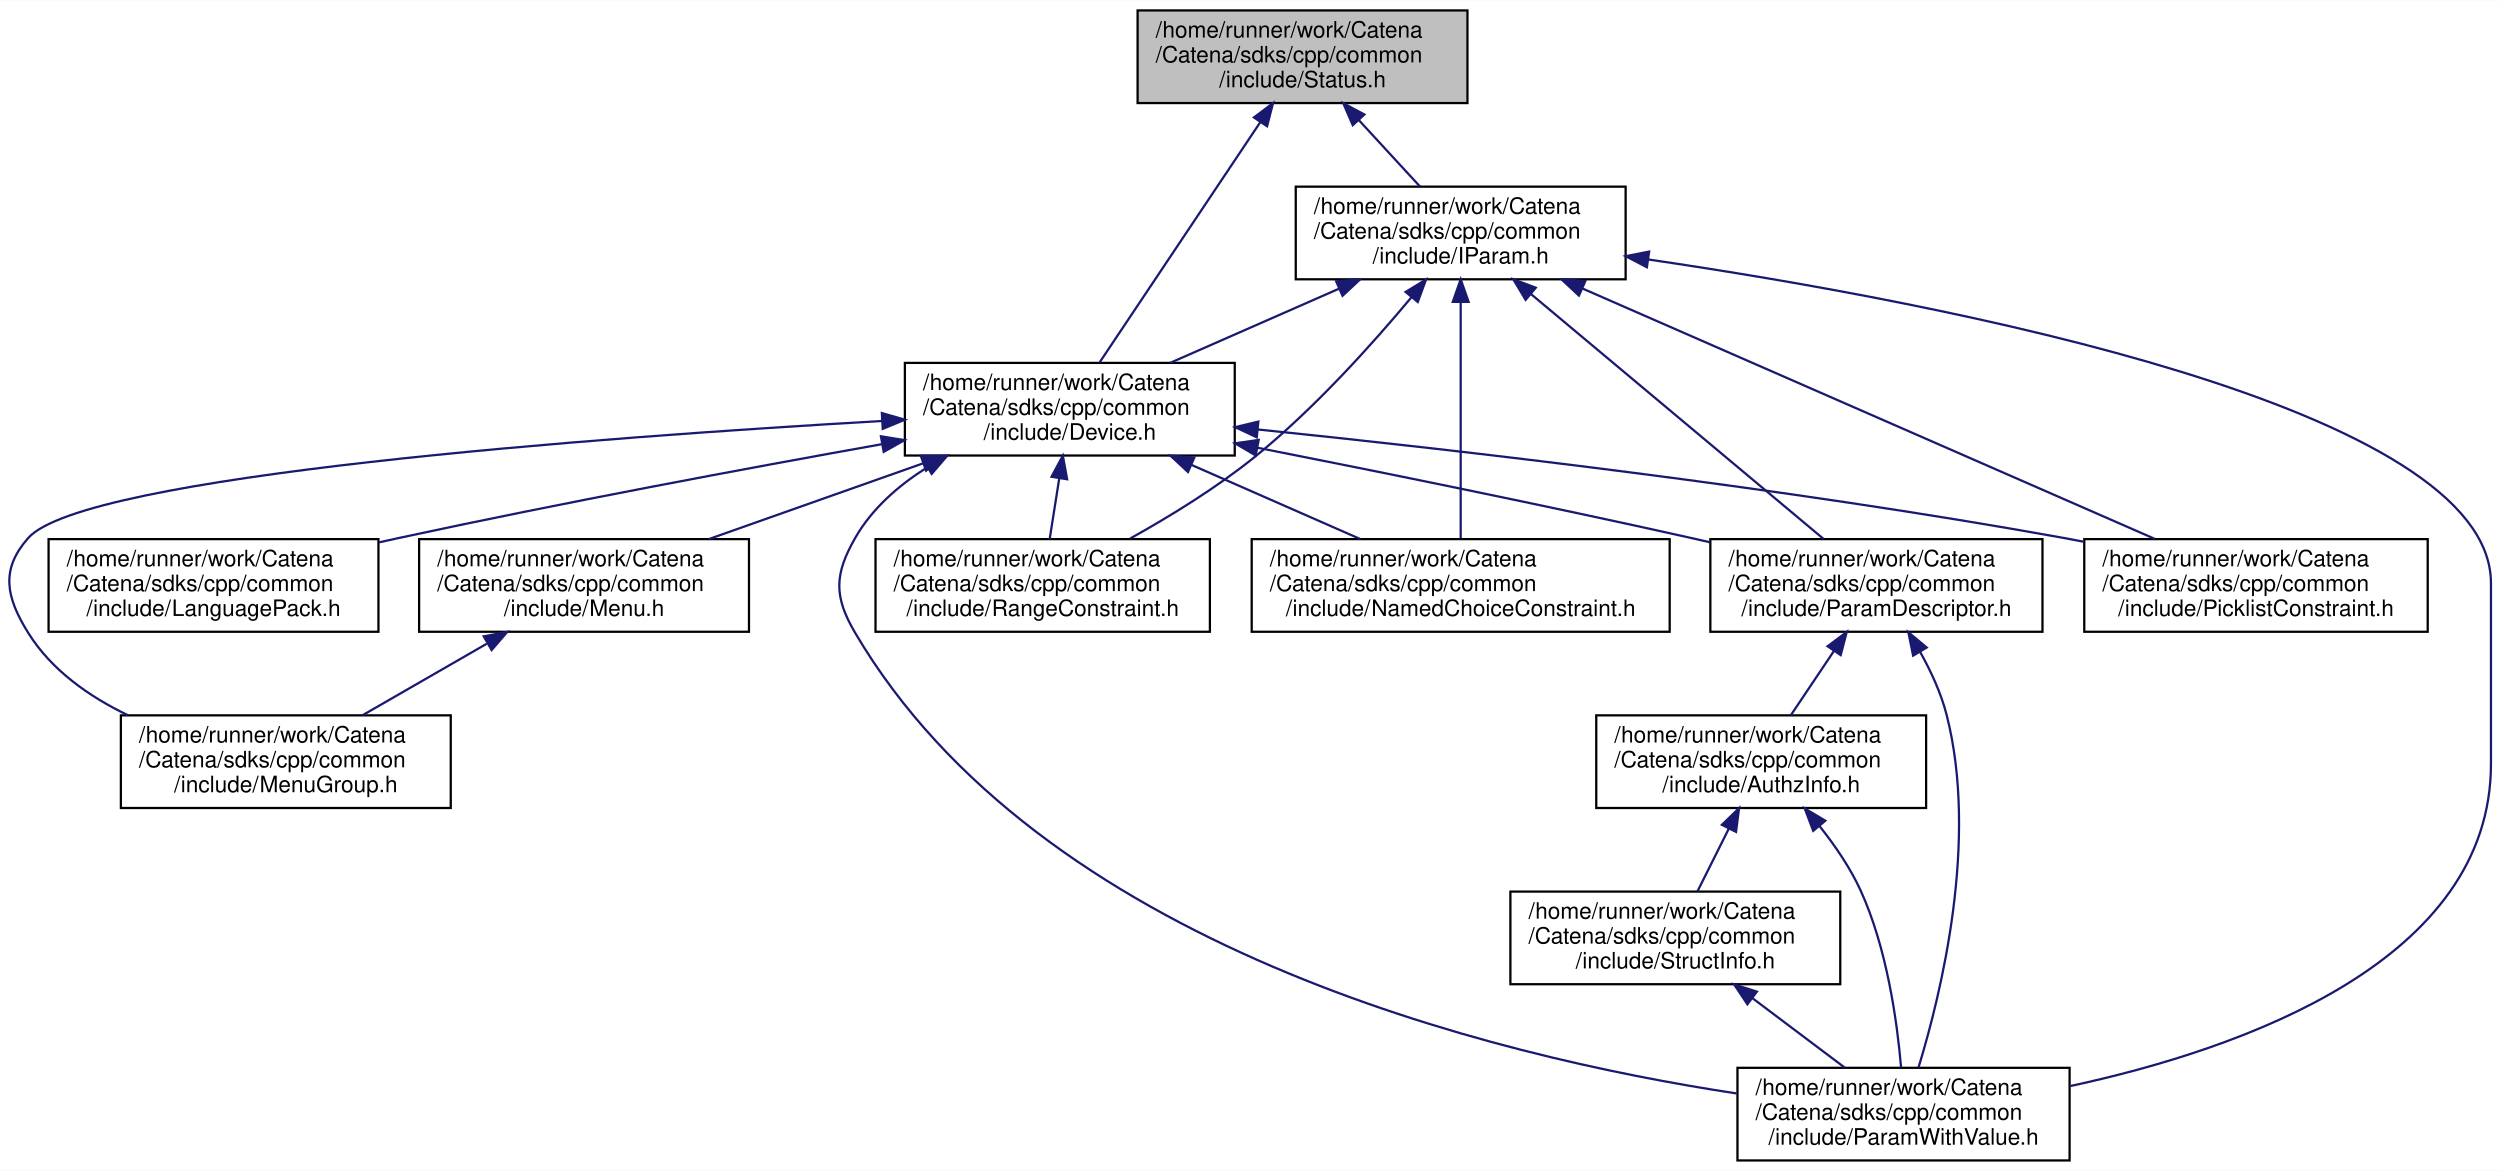
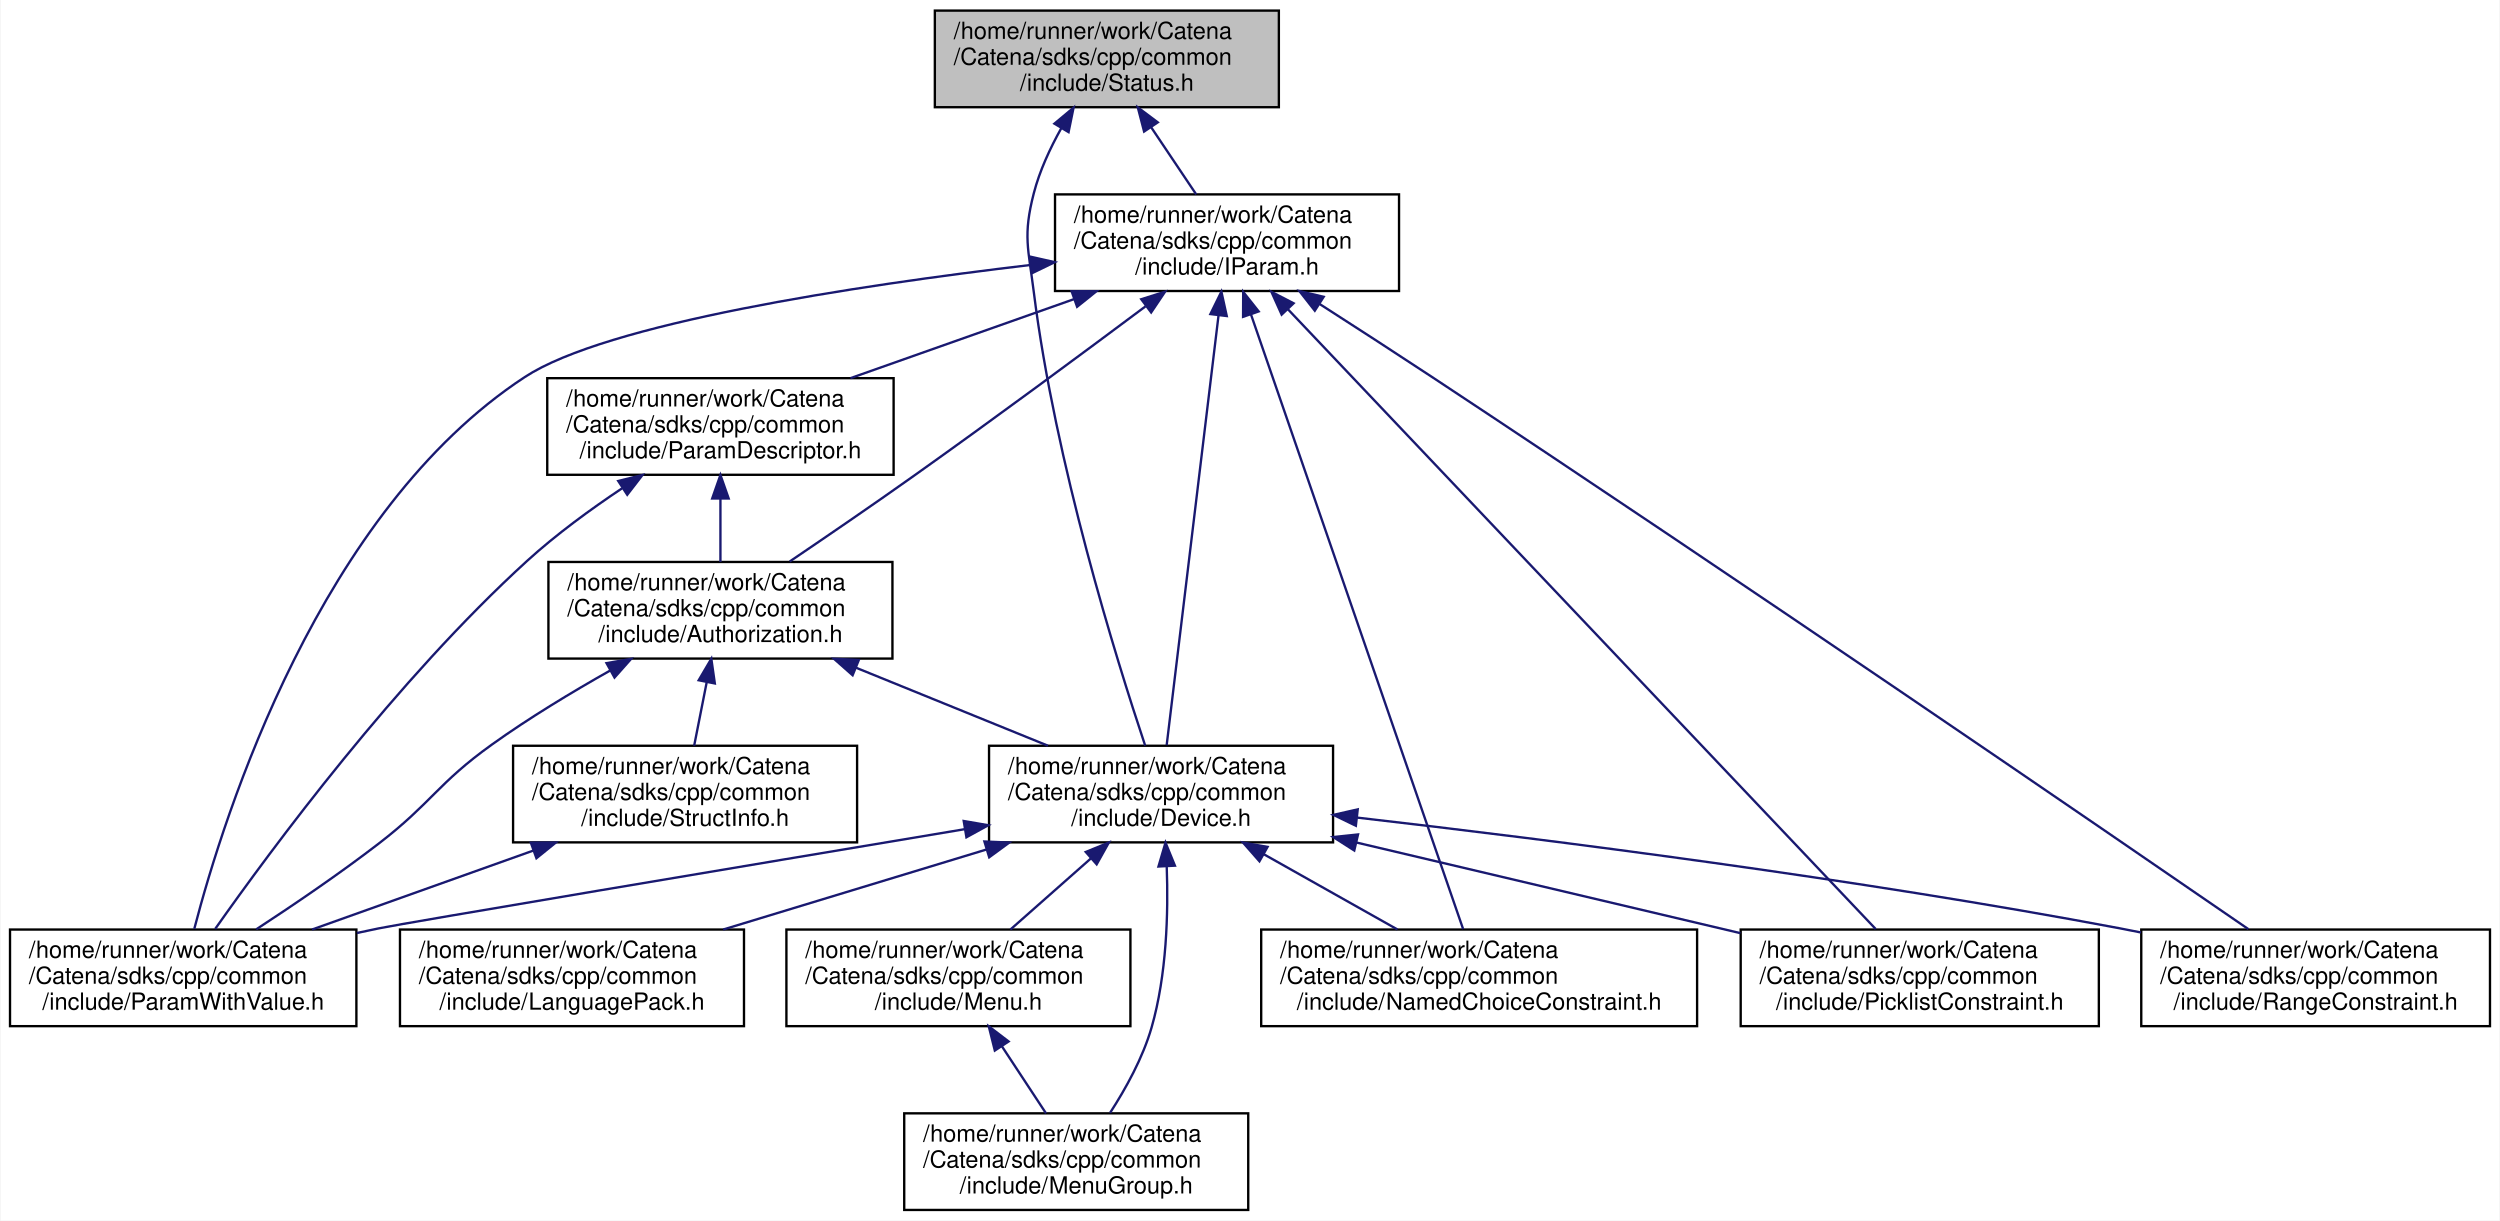
- <svg xmlns="http://www.w3.org/2000/svg" xmlns:xlink="http://www.w3.org/1999/xlink" width="1106pt" height="518pt" viewBox="0.00 0.00 1106.50 518.00">
+ <svg xmlns="http://www.w3.org/2000/svg" xmlns:xlink="http://www.w3.org/1999/xlink" width="1061pt" height="518pt" viewBox="0.00 0.00 1060.50 518.00">
  <g id="graph0" class="graph" transform="scale(1 1) rotate(0) translate(4 514)">
-     <polygon fill="white" stroke="transparent" points="-4,4 -4,-514 1102.5,-514 1102.5,4 -4,4" />
+     <polygon fill="white" stroke="transparent" points="-4,4 -4,-514 1056.5,-514 1056.5,4 -4,4" />
    <g id="node1" class="node">
      <g id="a_node1">
        <a xlink:title="Communicates failure status using gRPC's codes.">
-           <polygon fill="#bfbfbf" stroke="black" points="499.5,-468.5 499.5,-509.5 645.5,-509.5 645.5,-468.5 499.5,-468.5" />
-           <text text-anchor="start" x="507.5" y="-497.5" font-family="Helvetica,sans-Serif" font-size="10.00">/home/runner/work/Catena</text>
-           <text text-anchor="start" x="507.5" y="-486.5" font-family="Helvetica,sans-Serif" font-size="10.00">/Catena/sdks/cpp/common</text>
-           <text text-anchor="middle" x="572.5" y="-475.5" font-family="Helvetica,sans-Serif" font-size="10.00">/include/Status.h</text>
+           <polygon fill="#bfbfbf" stroke="black" points="392.5,-468.5 392.5,-509.5 538.5,-509.5 538.5,-468.5 392.5,-468.5" />
+           <text text-anchor="start" x="400.5" y="-497.5" font-family="Helvetica,sans-Serif" font-size="10.00">/home/runner/work/Catena</text>
+           <text text-anchor="start" x="400.5" y="-486.5" font-family="Helvetica,sans-Serif" font-size="10.00">/Catena/sdks/cpp/common</text>
+           <text text-anchor="middle" x="465.5" y="-475.5" font-family="Helvetica,sans-Serif" font-size="10.00">/include/Status.h</text>
        </a>
      </g>
    </g>
    <g id="node2" class="node">
      <g id="a_node2">
        <a xlink:href="Device_8h.html" target="_top" xlink:title="Device class definition.">
-           <polygon fill="white" stroke="black" points="396.5,-312.5 396.5,-353.5 542.5,-353.5 542.5,-312.5 396.5,-312.5" />
-           <text text-anchor="start" x="404.5" y="-341.5" font-family="Helvetica,sans-Serif" font-size="10.00">/home/runner/work/Catena</text>
-           <text text-anchor="start" x="404.5" y="-330.5" font-family="Helvetica,sans-Serif" font-size="10.00">/Catena/sdks/cpp/common</text>
-           <text text-anchor="middle" x="469.5" y="-319.5" font-family="Helvetica,sans-Serif" font-size="10.00">/include/Device.h</text>
+           <polygon fill="white" stroke="black" points="415.5,-156.5 415.5,-197.5 561.5,-197.5 561.5,-156.5 415.5,-156.5" />
+           <text text-anchor="start" x="423.5" y="-185.5" font-family="Helvetica,sans-Serif" font-size="10.00">/home/runner/work/Catena</text>
+           <text text-anchor="start" x="423.5" y="-174.5" font-family="Helvetica,sans-Serif" font-size="10.00">/Catena/sdks/cpp/common</text>
+           <text text-anchor="middle" x="488.5" y="-163.5" font-family="Helvetica,sans-Serif" font-size="10.00">/include/Device.h</text>
        </a>
      </g>
    </g>
    <g id="edge1" class="edge">
-       <path fill="none" stroke="midnightblue" d="M553.75,-459.96C533.21,-429.26 500.82,-380.82 482.76,-353.83" />
-       <polygon fill="midnightblue" stroke="midnightblue" points="550.99,-462.13 559.45,-468.5 556.8,-458.24 550.99,-462.13" />
-     </g>
-     <g id="node13" class="node">
-       <g id="a_node13">
+       <path fill="none" stroke="midnightblue" d="M446.15,-459.57C441.39,-451.07 436.95,-441.48 434.5,-432 429.83,-413.93 432.18,-408.52 434.5,-390 443.57,-317.64 469.41,-234.57 481.76,-197.56" />
+       <polygon fill="midnightblue" stroke="midnightblue" points="443.24,-461.52 451.37,-468.31 449.25,-457.93 443.24,-461.52" />
+     </g>
+     <g id="node10" class="node">
+       <g id="a_node10">
        <a xlink:href="IParam_8h.html" target="_top" xlink:title="Interface for parameters.">
-           <polygon fill="white" stroke="black" points="569.5,-390.5 569.5,-431.5 715.5,-431.5 715.5,-390.5 569.5,-390.5" />
-           <text text-anchor="start" x="577.5" y="-419.5" font-family="Helvetica,sans-Serif" font-size="10.00">/home/runner/work/Catena</text>
-           <text text-anchor="start" x="577.5" y="-408.5" font-family="Helvetica,sans-Serif" font-size="10.00">/Catena/sdks/cpp/common</text>
-           <text text-anchor="middle" x="642.5" y="-397.5" font-family="Helvetica,sans-Serif" font-size="10.00">/include/IParam.h</text>
-         </a>
-       </g>
-     </g>
-     <g id="edge16" class="edge">
-       <path fill="none" stroke="midnightblue" d="M597.45,-460.92C606.39,-451.2 616.3,-440.45 624.53,-431.51" />
-       <polygon fill="midnightblue" stroke="midnightblue" points="594.73,-458.7 590.53,-468.43 599.88,-463.44 594.73,-458.7" />
+           <polygon fill="white" stroke="black" points="443.5,-390.5 443.5,-431.5 589.5,-431.5 589.5,-390.5 443.5,-390.5" />
+           <text text-anchor="start" x="451.5" y="-419.5" font-family="Helvetica,sans-Serif" font-size="10.00">/home/runner/work/Catena</text>
+           <text text-anchor="start" x="451.5" y="-408.5" font-family="Helvetica,sans-Serif" font-size="10.00">/Catena/sdks/cpp/common</text>
+           <text text-anchor="middle" x="516.5" y="-397.5" font-family="Helvetica,sans-Serif" font-size="10.00">/include/IParam.h</text>
+         </a>
+       </g>
+     </g>
+     <g id="edge10" class="edge">
+       <path fill="none" stroke="midnightblue" d="M484.26,-460.05C490.62,-450.57 497.59,-440.18 503.41,-431.51" />
+       <polygon fill="midnightblue" stroke="midnightblue" points="481.3,-458.17 478.63,-468.43 487.11,-462.07 481.3,-458.17" />
    </g>
    <g id="node3" class="node">
      <g id="a_node3">
        <a xlink:href="LanguagePack_8h.html" target="_top" xlink:title="multi language support in 2 classes: LanguagePack and LanguagePacks">
-           <polygon fill="white" stroke="black" points="17.5,-234.5 17.5,-275.5 163.5,-275.5 163.5,-234.5 17.5,-234.5" />
-           <text text-anchor="start" x="25.5" y="-263.5" font-family="Helvetica,sans-Serif" font-size="10.00">/home/runner/work/Catena</text>
-           <text text-anchor="start" x="25.5" y="-252.5" font-family="Helvetica,sans-Serif" font-size="10.00">/Catena/sdks/cpp/common</text>
-           <text text-anchor="middle" x="90.5" y="-241.5" font-family="Helvetica,sans-Serif" font-size="10.00">/include/LanguagePack.h</text>
+           <polygon fill="white" stroke="black" points="165.5,-78.5 165.5,-119.5 311.5,-119.5 311.5,-78.5 165.5,-78.5" />
+           <text text-anchor="start" x="173.5" y="-107.5" font-family="Helvetica,sans-Serif" font-size="10.00">/home/runner/work/Catena</text>
+           <text text-anchor="start" x="173.5" y="-96.5" font-family="Helvetica,sans-Serif" font-size="10.00">/Catena/sdks/cpp/common</text>
+           <text text-anchor="middle" x="238.5" y="-85.5" font-family="Helvetica,sans-Serif" font-size="10.00">/include/LanguagePack.h</text>
        </a>
      </g>
    </g>
    <g id="edge2" class="edge">
-       <path fill="none" stroke="midnightblue" d="M386.23,-317.51C326.56,-306.84 244.38,-291.53 172.5,-276 169.63,-275.38 166.72,-274.74 163.77,-274.07" />
-       <polygon fill="midnightblue" stroke="midnightblue" points="385.9,-321.01 396.35,-319.32 387.12,-314.12 385.9,-321.01" />
+       <path fill="none" stroke="midnightblue" d="M414.3,-153.44C378.81,-142.66 336.75,-129.87 302.66,-119.51" />
+       <polygon fill="midnightblue" stroke="midnightblue" points="413.53,-156.87 424.12,-156.43 415.57,-150.17 413.53,-156.87" />
    </g>
    <g id="node4" class="node">
      <g id="a_node4">
        <a xlink:href="Menu_8h.html" target="_top" xlink:title="Menus support.">
-           <polygon fill="white" stroke="black" points="181.5,-234.5 181.5,-275.5 327.5,-275.5 327.5,-234.5 181.5,-234.5" />
-           <text text-anchor="start" x="189.5" y="-263.5" font-family="Helvetica,sans-Serif" font-size="10.00">/home/runner/work/Catena</text>
-           <text text-anchor="start" x="189.5" y="-252.5" font-family="Helvetica,sans-Serif" font-size="10.00">/Catena/sdks/cpp/common</text>
-           <text text-anchor="middle" x="254.5" y="-241.5" font-family="Helvetica,sans-Serif" font-size="10.00">/include/Menu.h</text>
+           <polygon fill="white" stroke="black" points="329.5,-78.5 329.5,-119.5 475.5,-119.5 475.5,-78.5 329.5,-78.5" />
+           <text text-anchor="start" x="337.5" y="-107.5" font-family="Helvetica,sans-Serif" font-size="10.00">/home/runner/work/Catena</text>
+           <text text-anchor="start" x="337.5" y="-96.5" font-family="Helvetica,sans-Serif" font-size="10.00">/Catena/sdks/cpp/common</text>
+           <text text-anchor="middle" x="402.5" y="-85.5" font-family="Helvetica,sans-Serif" font-size="10.00">/include/Menu.h</text>
        </a>
      </g>
    </g>
    <g id="edge3" class="edge">
-       <path fill="none" stroke="midnightblue" d="M404.51,-309.03C374.24,-298.33 338.62,-285.73 309.68,-275.51" />
-       <polygon fill="midnightblue" stroke="midnightblue" points="403.54,-312.4 414.13,-312.43 405.87,-305.8 403.54,-312.4" />
+       <path fill="none" stroke="midnightblue" d="M458.83,-149.78C447.59,-139.84 434.99,-128.72 424.57,-119.51" />
+       <polygon fill="midnightblue" stroke="midnightblue" points="456.54,-152.43 466.35,-156.43 461.18,-147.18 456.54,-152.43" />
    </g>
    <g id="node5" class="node">
      <g id="a_node5">
        <a xlink:href="MenuGroup_8h.html" target="_top" xlink:title="MenuGroups support.">
-           <polygon fill="white" stroke="black" points="49.5,-156.5 49.5,-197.5 195.5,-197.5 195.5,-156.5 49.5,-156.5" />
-           <text text-anchor="start" x="57.5" y="-185.5" font-family="Helvetica,sans-Serif" font-size="10.00">/home/runner/work/Catena</text>
-           <text text-anchor="start" x="57.5" y="-174.5" font-family="Helvetica,sans-Serif" font-size="10.00">/Catena/sdks/cpp/common</text>
-           <text text-anchor="middle" x="122.5" y="-163.5" font-family="Helvetica,sans-Serif" font-size="10.00">/include/MenuGroup.h</text>
+           <polygon fill="white" stroke="black" points="379.5,-0.5 379.5,-41.5 525.5,-41.5 525.5,-0.5 379.5,-0.5" />
+           <text text-anchor="start" x="387.5" y="-29.5" font-family="Helvetica,sans-Serif" font-size="10.00">/home/runner/work/Catena</text>
+           <text text-anchor="start" x="387.5" y="-18.5" font-family="Helvetica,sans-Serif" font-size="10.00">/Catena/sdks/cpp/common</text>
+           <text text-anchor="middle" x="452.5" y="-7.5" font-family="Helvetica,sans-Serif" font-size="10.00">/include/MenuGroup.h</text>
        </a>
      </g>
    </g>
    <g id="edge5" class="edge">
-       <path fill="none" stroke="midnightblue" d="M386.48,-327.79C260.53,-320.55 33.09,-303.76 8.5,-276 -3.88,-262.03 -1.37,-249.84 8.5,-234 18.7,-217.62 35.25,-205.9 52.61,-197.56" />
-       <polygon fill="midnightblue" stroke="midnightblue" points="386.31,-331.29 396.49,-328.36 386.7,-324.3 386.31,-331.29" />
+       <path fill="none" stroke="midnightblue" d="M490.91,-146.19C491.63,-126.46 490.89,-100.23 484.5,-78 480.79,-65.09 473.52,-51.97 466.85,-41.69" />
+       <polygon fill="midnightblue" stroke="midnightblue" points="487.4,-146.25 490.39,-156.41 494.39,-146.61 487.4,-146.25" />
    </g>
    <g id="node6" class="node">
      <g id="a_node6">
        <a xlink:href="NamedChoiceConstraint_8h.html" target="_top" xlink:title="A constraint that checks if a value is within some named choices.">
-           <polygon fill="white" stroke="black" points="550,-234.5 550,-275.5 735,-275.5 735,-234.5 550,-234.5" />
-           <text text-anchor="start" x="558" y="-263.5" font-family="Helvetica,sans-Serif" font-size="10.00">/home/runner/work/Catena</text>
-           <text text-anchor="start" x="558" y="-252.5" font-family="Helvetica,sans-Serif" font-size="10.00">/Catena/sdks/cpp/common</text>
-           <text text-anchor="middle" x="642.5" y="-241.5" font-family="Helvetica,sans-Serif" font-size="10.00">/include/NamedChoiceConstraint.h</text>
+           <polygon fill="white" stroke="black" points="531,-78.5 531,-119.5 716,-119.5 716,-78.5 531,-78.5" />
+           <text text-anchor="start" x="539" y="-107.5" font-family="Helvetica,sans-Serif" font-size="10.00">/home/runner/work/Catena</text>
+           <text text-anchor="start" x="539" y="-96.5" font-family="Helvetica,sans-Serif" font-size="10.00">/Catena/sdks/cpp/common</text>
+           <text text-anchor="middle" x="623.5" y="-85.5" font-family="Helvetica,sans-Serif" font-size="10.00">/include/NamedChoiceConstraint.h</text>
        </a>
      </g>
    </g>
    <g id="edge6" class="edge">
-       <path fill="none" stroke="midnightblue" d="M523.38,-308.33C547.39,-297.78 575.32,-285.51 598.1,-275.51" />
-       <polygon fill="midnightblue" stroke="midnightblue" points="521.8,-305.2 514.05,-312.43 524.61,-311.61 521.8,-305.2" />
+       <path fill="none" stroke="midnightblue" d="M532.05,-151.49C550.43,-141.13 571.55,-129.25 588.85,-119.51" />
+       <polygon fill="midnightblue" stroke="midnightblue" points="530.26,-148.47 523.27,-156.43 533.7,-154.57 530.26,-148.47" />
    </g>
    <g id="node7" class="node">
      <g id="a_node7">
-         <a xlink:href="ParamDescriptor_8h_source.html" target="_top" xlink:title=" ">
-           <polygon fill="white" stroke="black" points="753,-234.5 753,-275.5 900,-275.5 900,-234.5 753,-234.5" />
-           <text text-anchor="start" x="761" y="-263.5" font-family="Helvetica,sans-Serif" font-size="10.00">/home/runner/work/Catena</text>
-           <text text-anchor="start" x="761" y="-252.5" font-family="Helvetica,sans-Serif" font-size="10.00">/Catena/sdks/cpp/common</text>
-           <text text-anchor="middle" x="826.5" y="-241.5" font-family="Helvetica,sans-Serif" font-size="10.00">/include/ParamDescriptor.h</text>
+         <a xlink:href="ParamWithValue_8h.html" target="_top" xlink:title="Interface for acessing parameter values.">
+           <polygon fill="white" stroke="black" points="0,-78.5 0,-119.5 147,-119.5 147,-78.5 0,-78.5" />
+           <text text-anchor="start" x="8" y="-107.5" font-family="Helvetica,sans-Serif" font-size="10.00">/home/runner/work/Catena</text>
+           <text text-anchor="start" x="8" y="-96.5" font-family="Helvetica,sans-Serif" font-size="10.00">/Catena/sdks/cpp/common</text>
+           <text text-anchor="middle" x="73.5" y="-85.5" font-family="Helvetica,sans-Serif" font-size="10.00">/include/ParamWithValue.h</text>
        </a>
      </g>
    </g>
    <g id="edge7" class="edge">
-       <path fill="none" stroke="midnightblue" d="M552.6,-315.94C607.25,-305.17 680.27,-290.37 744.5,-276 747.22,-275.39 749.98,-274.76 752.77,-274.12" />
-       <polygon fill="midnightblue" stroke="midnightblue" points="551.75,-312.54 542.62,-317.9 553.1,-319.41 551.75,-312.54" />
+       <path fill="none" stroke="midnightblue" d="M405.08,-162.08C310.77,-146.31 168.66,-122.49 156.5,-120 153.45,-119.38 150.34,-118.72 147.21,-118.04" />
+       <polygon fill="midnightblue" stroke="midnightblue" points="404.75,-165.57 415.19,-163.77 405.9,-158.67 404.75,-165.57" />
+     </g>
+     <g id="node8" class="node">
+       <g id="a_node8">
+         <a xlink:href="PicklistConstraint_8h.html" target="_top" xlink:title="A constraint that checks if a value is in a list of strings.">
+           <polygon fill="white" stroke="black" points="734.5,-78.5 734.5,-119.5 886.5,-119.5 886.5,-78.5 734.5,-78.5" />
+           <text text-anchor="start" x="742.5" y="-107.5" font-family="Helvetica,sans-Serif" font-size="10.00">/home/runner/work/Catena</text>
+           <text text-anchor="start" x="742.5" y="-96.5" font-family="Helvetica,sans-Serif" font-size="10.00">/Catena/sdks/cpp/common</text>
+           <text text-anchor="middle" x="810.5" y="-85.5" font-family="Helvetica,sans-Serif" font-size="10.00">/include/PicklistConstraint.h</text>
+         </a>
+       </g>
+     </g>
+     <g id="edge8" class="edge">
+       <path fill="none" stroke="midnightblue" d="M571.43,-156.43C621.71,-144.56 685.37,-129.53 734.36,-117.97" />
+       <polygon fill="midnightblue" stroke="midnightblue" points="570.5,-153.05 561.57,-158.75 572.1,-159.86 570.5,-153.05" />
    </g>
    <g id="node9" class="node">
      <g id="a_node9">
-         <a xlink:href="ParamWithValue_8h.html" target="_top" xlink:title="Interface for acessing parameter values.">
-           <polygon fill="white" stroke="black" points="765,-0.5 765,-41.5 912,-41.5 912,-0.5 765,-0.5" />
-           <text text-anchor="start" x="773" y="-29.5" font-family="Helvetica,sans-Serif" font-size="10.00">/home/runner/work/Catena</text>
-           <text text-anchor="start" x="773" y="-18.5" font-family="Helvetica,sans-Serif" font-size="10.00">/Catena/sdks/cpp/common</text>
-           <text text-anchor="middle" x="838.5" y="-7.5" font-family="Helvetica,sans-Serif" font-size="10.00">/include/ParamWithValue.h</text>
-         </a>
-       </g>
-     </g>
-     <g id="edge13" class="edge">
-       <path fill="none" stroke="midnightblue" d="M406.33,-307.23C393.62,-299.23 381.91,-288.97 374.5,-276 365.24,-259.79 365.03,-250.09 374.5,-234 456.15,-95.28 655.74,-46.67 764.65,-30.15" />
-       <polygon fill="midnightblue" stroke="midnightblue" points="404.84,-310.42 415.24,-312.42 408.36,-304.37 404.84,-310.42" />
+         <a xlink:href="RangeConstraint_8h.html" target="_top" xlink:title="A constraint that checks if a value is within a range.">
+           <polygon fill="white" stroke="black" points="904.5,-78.5 904.5,-119.5 1052.5,-119.5 1052.5,-78.5 904.5,-78.5" />
+           <text text-anchor="start" x="912.5" y="-107.5" font-family="Helvetica,sans-Serif" font-size="10.00">/home/runner/work/Catena</text>
+           <text text-anchor="start" x="912.5" y="-96.5" font-family="Helvetica,sans-Serif" font-size="10.00">/Catena/sdks/cpp/common</text>
+           <text text-anchor="middle" x="978.5" y="-85.5" font-family="Helvetica,sans-Serif" font-size="10.00">/include/RangeConstraint.h</text>
+         </a>
+       </g>
+     </g>
+     <g id="edge9" class="edge">
+       <path fill="none" stroke="midnightblue" d="M571.72,-167.01C654.25,-157.52 784.15,-141.02 895.5,-120 898.41,-119.45 901.38,-118.86 904.37,-118.25" />
+       <polygon fill="midnightblue" stroke="midnightblue" points="571.18,-163.55 561.64,-168.16 571.97,-170.51 571.18,-163.55" />
+     </g>
+     <g id="edge4" class="edge">
+       <path fill="none" stroke="midnightblue" d="M420.89,-70.05C427.13,-60.57 433.96,-50.18 439.67,-41.51" />
+       <polygon fill="midnightblue" stroke="midnightblue" points="417.95,-68.15 415.38,-78.43 423.8,-72 417.95,-68.15" />
+     </g>
+     <g id="edge16" class="edge">
+       <path fill="none" stroke="midnightblue" d="M512.89,-380.11C507.08,-331.94 495.79,-238.44 490.88,-197.73" />
+       <polygon fill="midnightblue" stroke="midnightblue" points="509.44,-380.71 514.11,-390.22 516.39,-379.87 509.44,-380.71" />
+     </g>
+     <g id="edge17" class="edge">
+       <path fill="none" stroke="midnightblue" d="M526.7,-380.45C548.36,-317.7 598.46,-172.55 616.7,-119.7" />
+       <polygon fill="midnightblue" stroke="midnightblue" points="523.31,-379.54 523.36,-390.14 529.93,-381.83 523.31,-379.54" />
+     </g>
+     <g id="edge21" class="edge">
+       <path fill="none" stroke="midnightblue" d="M433.4,-401.58C357.89,-392.66 253.16,-376.7 218.5,-354 131.64,-297.11 91.02,-169.02 78.2,-119.79" />
+       <polygon fill="midnightblue" stroke="midnightblue" points="433.05,-405.07 443.39,-402.74 433.86,-398.11 433.05,-405.07" />
+     </g>
+     <g id="edge22" class="edge">
+       <path fill="none" stroke="midnightblue" d="M542.35,-382.74C600.62,-321.3 741.08,-173.2 791.82,-119.7" />
+       <polygon fill="midnightblue" stroke="midnightblue" points="539.68,-380.47 535.34,-390.14 544.76,-385.29 539.68,-380.47" />
+     </g>
+     <g id="edge23" class="edge">
+       <path fill="none" stroke="midnightblue" d="M555.75,-385.01C570.74,-375.39 587.96,-364.26 603.5,-354 733.75,-267.99 887.47,-162.65 949.96,-119.67" />
+       <polygon fill="midnightblue" stroke="midnightblue" points="553.75,-382.14 547.21,-390.48 557.52,-388.03 553.75,-382.14" />
    </g>
    <g id="node11" class="node">
      <g id="a_node11">
-         <a xlink:href="PicklistConstraint_8h.html" target="_top" xlink:title="A constraint that checks if a value is in a list of strings.">
-           <polygon fill="white" stroke="black" points="918.5,-234.5 918.5,-275.5 1070.5,-275.5 1070.5,-234.5 918.5,-234.5" />
-           <text text-anchor="start" x="926.5" y="-263.5" font-family="Helvetica,sans-Serif" font-size="10.00">/home/runner/work/Catena</text>
-           <text text-anchor="start" x="926.5" y="-252.5" font-family="Helvetica,sans-Serif" font-size="10.00">/Catena/sdks/cpp/common</text>
-           <text text-anchor="middle" x="994.5" y="-241.5" font-family="Helvetica,sans-Serif" font-size="10.00">/include/PicklistConstraint.h</text>
-         </a>
-       </g>
-     </g>
-     <g id="edge14" class="edge">
-       <path fill="none" stroke="midnightblue" d="M552.66,-324.03C641.43,-314.92 786.01,-298.32 909.5,-276 912.33,-275.49 915.22,-274.94 918.12,-274.37" />
-       <polygon fill="midnightblue" stroke="midnightblue" points="552.24,-320.56 542.65,-325.05 552.95,-327.52 552.24,-320.56" />
+         <a xlink:href="Authorization_8h.html" target="_top" xlink:title="Class for handling authorization information.">
+           <polygon fill="white" stroke="black" points="228.5,-234.5 228.5,-275.5 374.5,-275.5 374.5,-234.5 228.5,-234.5" />
+           <text text-anchor="start" x="236.5" y="-263.5" font-family="Helvetica,sans-Serif" font-size="10.00">/home/runner/work/Catena</text>
+           <text text-anchor="start" x="236.5" y="-252.5" font-family="Helvetica,sans-Serif" font-size="10.00">/Catena/sdks/cpp/common</text>
+           <text text-anchor="middle" x="301.5" y="-241.5" font-family="Helvetica,sans-Serif" font-size="10.00">/include/Authorization.h</text>
+         </a>
+       </g>
+     </g>
+     <g id="edge11" class="edge">
+       <path fill="none" stroke="midnightblue" d="M481.95,-384.02C455.25,-364.07 417.27,-335.96 383.5,-312 366.21,-299.73 346.6,-286.32 330.9,-275.7" />
+       <polygon fill="midnightblue" stroke="midnightblue" points="480.1,-387.01 490.21,-390.2 484.3,-381.4 480.1,-387.01" />
+     </g>
+     <g id="node13" class="node">
+       <g id="a_node13">
+         <a xlink:href="ParamDescriptor_8h_source.html" target="_top" xlink:title=" ">
+           <polygon fill="white" stroke="black" points="228,-312.5 228,-353.5 375,-353.5 375,-312.5 228,-312.5" />
+           <text text-anchor="start" x="236" y="-341.5" font-family="Helvetica,sans-Serif" font-size="10.00">/home/runner/work/Catena</text>
+           <text text-anchor="start" x="236" y="-330.5" font-family="Helvetica,sans-Serif" font-size="10.00">/Catena/sdks/cpp/common</text>
+           <text text-anchor="middle" x="301.5" y="-319.5" font-family="Helvetica,sans-Serif" font-size="10.00">/include/ParamDescriptor.h</text>
+         </a>
+       </g>
+     </g>
+     <g id="edge18" class="edge">
+       <path fill="none" stroke="midnightblue" d="M451.51,-387.03C421.24,-376.33 385.62,-363.73 356.68,-353.51" />
+       <polygon fill="midnightblue" stroke="midnightblue" points="450.54,-390.4 461.13,-390.43 452.87,-383.8 450.54,-390.4" />
+     </g>
+     <g id="edge12" class="edge">
+       <path fill="none" stroke="midnightblue" d="M359.06,-230.61C385.16,-220 415.66,-207.6 440.51,-197.51" />
+       <polygon fill="midnightblue" stroke="midnightblue" points="357.6,-227.42 349.66,-234.43 360.24,-233.91 357.6,-227.42" />
+     </g>
+     <g id="edge13" class="edge">
+       <path fill="none" stroke="midnightblue" d="M254.74,-229.45C238.41,-220.24 220.24,-209.27 204.5,-198 181.45,-181.5 178.96,-173.29 156.5,-156 139.83,-143.17 120.38,-129.96 104.5,-119.59" />
+       <polygon fill="midnightblue" stroke="midnightblue" points="253.15,-232.57 263.59,-234.37 256.55,-226.45 253.15,-232.57" />
    </g>
    <g id="node12" class="node">
      <g id="a_node12">
-         <a xlink:href="RangeConstraint_8h.html" target="_top" xlink:title="A constraint that checks if a value is within a range.">
-           <polygon fill="white" stroke="black" points="383.5,-234.5 383.5,-275.5 531.5,-275.5 531.5,-234.5 383.5,-234.5" />
-           <text text-anchor="start" x="391.5" y="-263.5" font-family="Helvetica,sans-Serif" font-size="10.00">/home/runner/work/Catena</text>
-           <text text-anchor="start" x="391.5" y="-252.5" font-family="Helvetica,sans-Serif" font-size="10.00">/Catena/sdks/cpp/common</text>
-           <text text-anchor="middle" x="457.5" y="-241.5" font-family="Helvetica,sans-Serif" font-size="10.00">/include/RangeConstraint.h</text>
-         </a>
-       </g>
+         <a xlink:href="StructInfo_8h.html" target="_top" xlink:title="Structured data serialization and deserialization to protobuf.">
+           <polygon fill="white" stroke="black" points="213.5,-156.5 213.5,-197.5 359.5,-197.5 359.5,-156.5 213.5,-156.5" />
+           <text text-anchor="start" x="221.5" y="-185.5" font-family="Helvetica,sans-Serif" font-size="10.00">/home/runner/work/Catena</text>
+           <text text-anchor="start" x="221.5" y="-174.5" font-family="Helvetica,sans-Serif" font-size="10.00">/Catena/sdks/cpp/common</text>
+           <text text-anchor="middle" x="286.5" y="-163.5" font-family="Helvetica,sans-Serif" font-size="10.00">/include/StructInfo.h</text>
+         </a>
+       </g>
+     </g>
+     <g id="edge14" class="edge">
+       <path fill="none" stroke="midnightblue" d="M295.7,-224.59C293.9,-215.51 291.98,-205.74 290.35,-197.51" />
+       <polygon fill="midnightblue" stroke="midnightblue" points="292.27,-225.3 297.64,-234.43 299.13,-223.94 292.27,-225.3" />
    </g>
    <g id="edge15" class="edge">
-       <path fill="none" stroke="midnightblue" d="M464.81,-302.3C463.39,-293.3 461.87,-283.65 460.58,-275.51" />
-       <polygon fill="midnightblue" stroke="midnightblue" points="461.39,-303.1 466.41,-312.43 468.31,-302 461.39,-303.1" />
-     </g>
-     <g id="edge4" class="edge">
-       <path fill="none" stroke="midnightblue" d="M211.43,-229.2C193.57,-218.92 173.14,-207.16 156.38,-197.51" />
-       <polygon fill="midnightblue" stroke="midnightblue" points="210.09,-232.47 220.51,-234.43 213.59,-226.41 210.09,-232.47" />
-     </g>
-     <g id="node8" class="node">
-       <g id="a_node8">
-         <a xlink:href="AuthzInfo_8h.html" target="_top" xlink:title="Class for handling authorization information.">
-           <polygon fill="white" stroke="black" points="702.5,-156.5 702.5,-197.5 848.5,-197.5 848.5,-156.5 702.5,-156.5" />
-           <text text-anchor="start" x="710.5" y="-185.5" font-family="Helvetica,sans-Serif" font-size="10.00">/home/runner/work/Catena</text>
-           <text text-anchor="start" x="710.5" y="-174.5" font-family="Helvetica,sans-Serif" font-size="10.00">/Catena/sdks/cpp/common</text>
-           <text text-anchor="middle" x="775.5" y="-163.5" font-family="Helvetica,sans-Serif" font-size="10.00">/include/AuthzInfo.h</text>
-         </a>
-       </g>
-     </g>
-     <g id="edge8" class="edge">
-       <path fill="none" stroke="midnightblue" d="M807.74,-226.05C801.38,-216.57 794.41,-206.18 788.59,-197.51" />
-       <polygon fill="midnightblue" stroke="midnightblue" points="804.89,-228.07 813.37,-234.43 810.7,-224.17 804.89,-228.07" />
-     </g>
-     <g id="edge12" class="edge">
-       <path fill="none" stroke="midnightblue" d="M845.85,-225.57C850.61,-217.07 855.05,-207.48 857.5,-198 871.83,-142.5 855.2,-74.46 845.11,-41.6" />
-       <polygon fill="midnightblue" stroke="midnightblue" points="842.75,-223.93 840.63,-234.31 848.76,-227.52 842.75,-223.93" />
-     </g>
-     <g id="edge9" class="edge">
-       <path fill="none" stroke="midnightblue" d="M801.31,-148.5C808.15,-139.92 814.9,-130.06 819.5,-120 831.17,-94.47 835.68,-62 837.42,-41.61" />
-       <polygon fill="midnightblue" stroke="midnightblue" points="798.52,-146.38 794.78,-156.29 803.89,-150.87 798.52,-146.38" />
-     </g>
-     <g id="node10" class="node">
-       <g id="a_node10">
-         <a xlink:href="StructInfo_8h.html" target="_top" xlink:title="Structured data serialization and deserialization to protobuf.">
-           <polygon fill="white" stroke="black" points="664.5,-78.5 664.5,-119.5 810.5,-119.5 810.5,-78.5 664.5,-78.5" />
-           <text text-anchor="start" x="672.5" y="-107.5" font-family="Helvetica,sans-Serif" font-size="10.00">/home/runner/work/Catena</text>
-           <text text-anchor="start" x="672.5" y="-96.5" font-family="Helvetica,sans-Serif" font-size="10.00">/Catena/sdks/cpp/common</text>
-           <text text-anchor="middle" x="737.5" y="-85.5" font-family="Helvetica,sans-Serif" font-size="10.00">/include/StructInfo.h</text>
-         </a>
-       </g>
-     </g>
-     <g id="edge10" class="edge">
-       <path fill="none" stroke="midnightblue" d="M761.23,-147.47C756.57,-138.14 751.5,-128.01 747.25,-119.51" />
-       <polygon fill="midnightblue" stroke="midnightblue" points="758.11,-149.05 765.71,-156.43 764.37,-145.92 758.11,-149.05" />
-     </g>
-     <g id="edge11" class="edge">
-       <path fill="none" stroke="midnightblue" d="M771.59,-72.35C784.98,-62.27 800.1,-50.89 812.58,-41.51" />
-       <polygon fill="midnightblue" stroke="midnightblue" points="769.4,-69.62 763.51,-78.43 773.6,-75.21 769.4,-69.62" />
-     </g>
-     <g id="edge17" class="edge">
-       <path fill="none" stroke="midnightblue" d="M588.62,-386.33C564.61,-375.78 536.68,-363.51 513.9,-353.51" />
-       <polygon fill="midnightblue" stroke="midnightblue" points="587.38,-389.61 597.95,-390.43 590.2,-383.2 587.38,-389.61" />
-     </g>
-     <g id="edge18" class="edge">
-       <path fill="none" stroke="midnightblue" d="M642.5,-380.36C642.5,-349.61 642.5,-302.36 642.5,-275.83" />
-       <polygon fill="midnightblue" stroke="midnightblue" points="639,-380.5 642.5,-390.5 646,-380.5 639,-380.5" />
+       <path fill="none" stroke="midnightblue" d="M222.11,-153.03C192.13,-142.33 156.83,-129.73 128.17,-119.51" />
+       <polygon fill="midnightblue" stroke="midnightblue" points="221.05,-156.36 231.65,-156.43 223.41,-149.77 221.05,-156.36" />
+     </g>
+     <g id="edge20" class="edge">
+       <path fill="none" stroke="midnightblue" d="M259.77,-306.77C246.32,-297.8 231.73,-287.14 219.5,-276 164.17,-225.61 111.17,-154 87.06,-119.75" />
+       <polygon fill="midnightblue" stroke="midnightblue" points="258.13,-309.88 268.42,-312.41 261.95,-304.02 258.13,-309.88" />
    </g>
    <g id="edge19" class="edge">
-       <path fill="none" stroke="midnightblue" d="M673.69,-383.89C710.32,-353.24 770.23,-303.1 803.1,-275.59" />
-       <polygon fill="midnightblue" stroke="midnightblue" points="671.23,-381.39 665.8,-390.5 675.72,-386.76 671.23,-381.39" />
-     </g>
-     <g id="edge20" class="edge">
-       <path fill="none" stroke="midnightblue" d="M725.56,-399.27C857.08,-379.93 1098.5,-333.82 1098.5,-256 1098.5,-256 1098.5,-256 1098.5,-176 1098.5,-88.91 989.18,-50.01 912.31,-33.43" />
-       <polygon fill="midnightblue" stroke="midnightblue" points="724.91,-395.83 715.51,-400.73 725.91,-402.76 724.91,-395.83" />
-     </g>
-     <g id="edge21" class="edge">
-       <path fill="none" stroke="midnightblue" d="M696.53,-386.36C765.94,-356 885.13,-303.85 949.73,-275.59" />
-       <polygon fill="midnightblue" stroke="midnightblue" points="694.84,-383.28 687.08,-390.5 697.65,-389.69 694.84,-383.28" />
-     </g>
-     <g id="edge22" class="edge">
-       <path fill="none" stroke="midnightblue" d="M620.7,-382.55C603.32,-361.71 577.64,-333.13 551.5,-312 534.51,-298.27 513.82,-285.57 496.17,-275.75" />
-       <polygon fill="midnightblue" stroke="midnightblue" points="618.1,-384.9 627.16,-390.4 623.51,-380.46 618.1,-384.9" />
+       <path fill="none" stroke="midnightblue" d="M301.5,-302.3C301.5,-293.3 301.5,-283.65 301.5,-275.51" />
+       <polygon fill="midnightblue" stroke="midnightblue" points="298,-302.43 301.5,-312.43 305,-302.43 298,-302.43" />
    </g>
  </g>
</svg>
